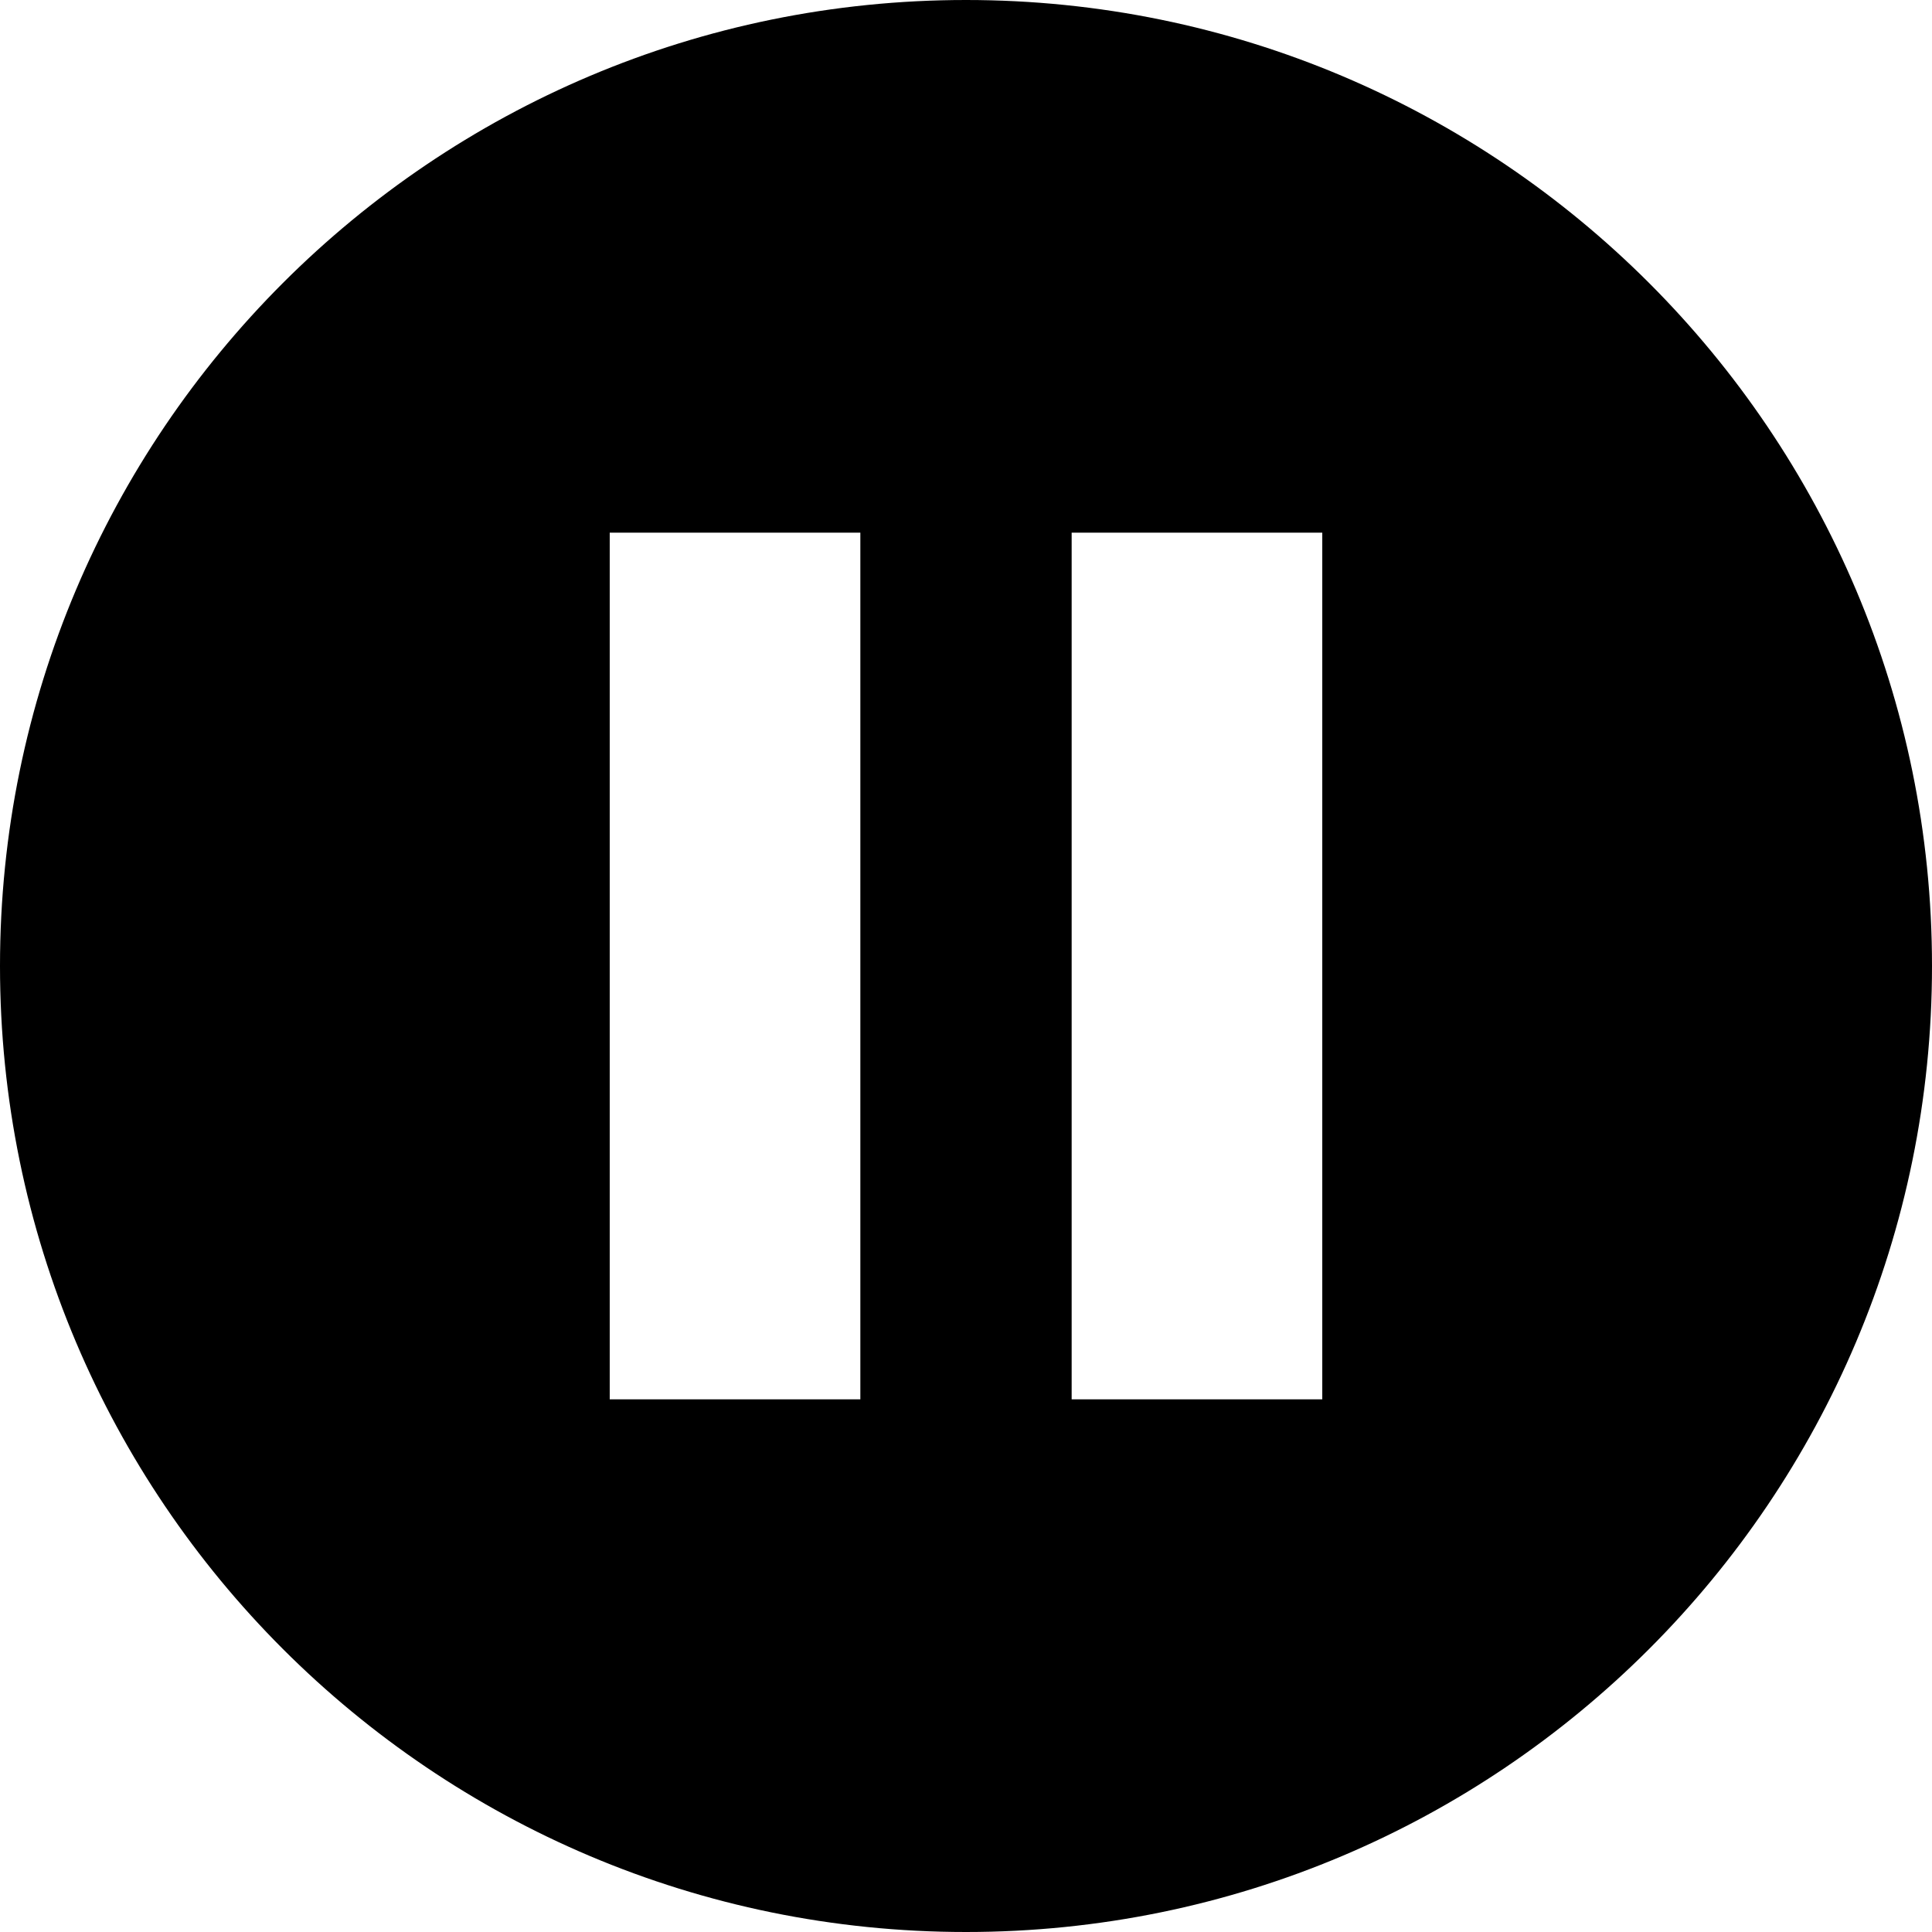
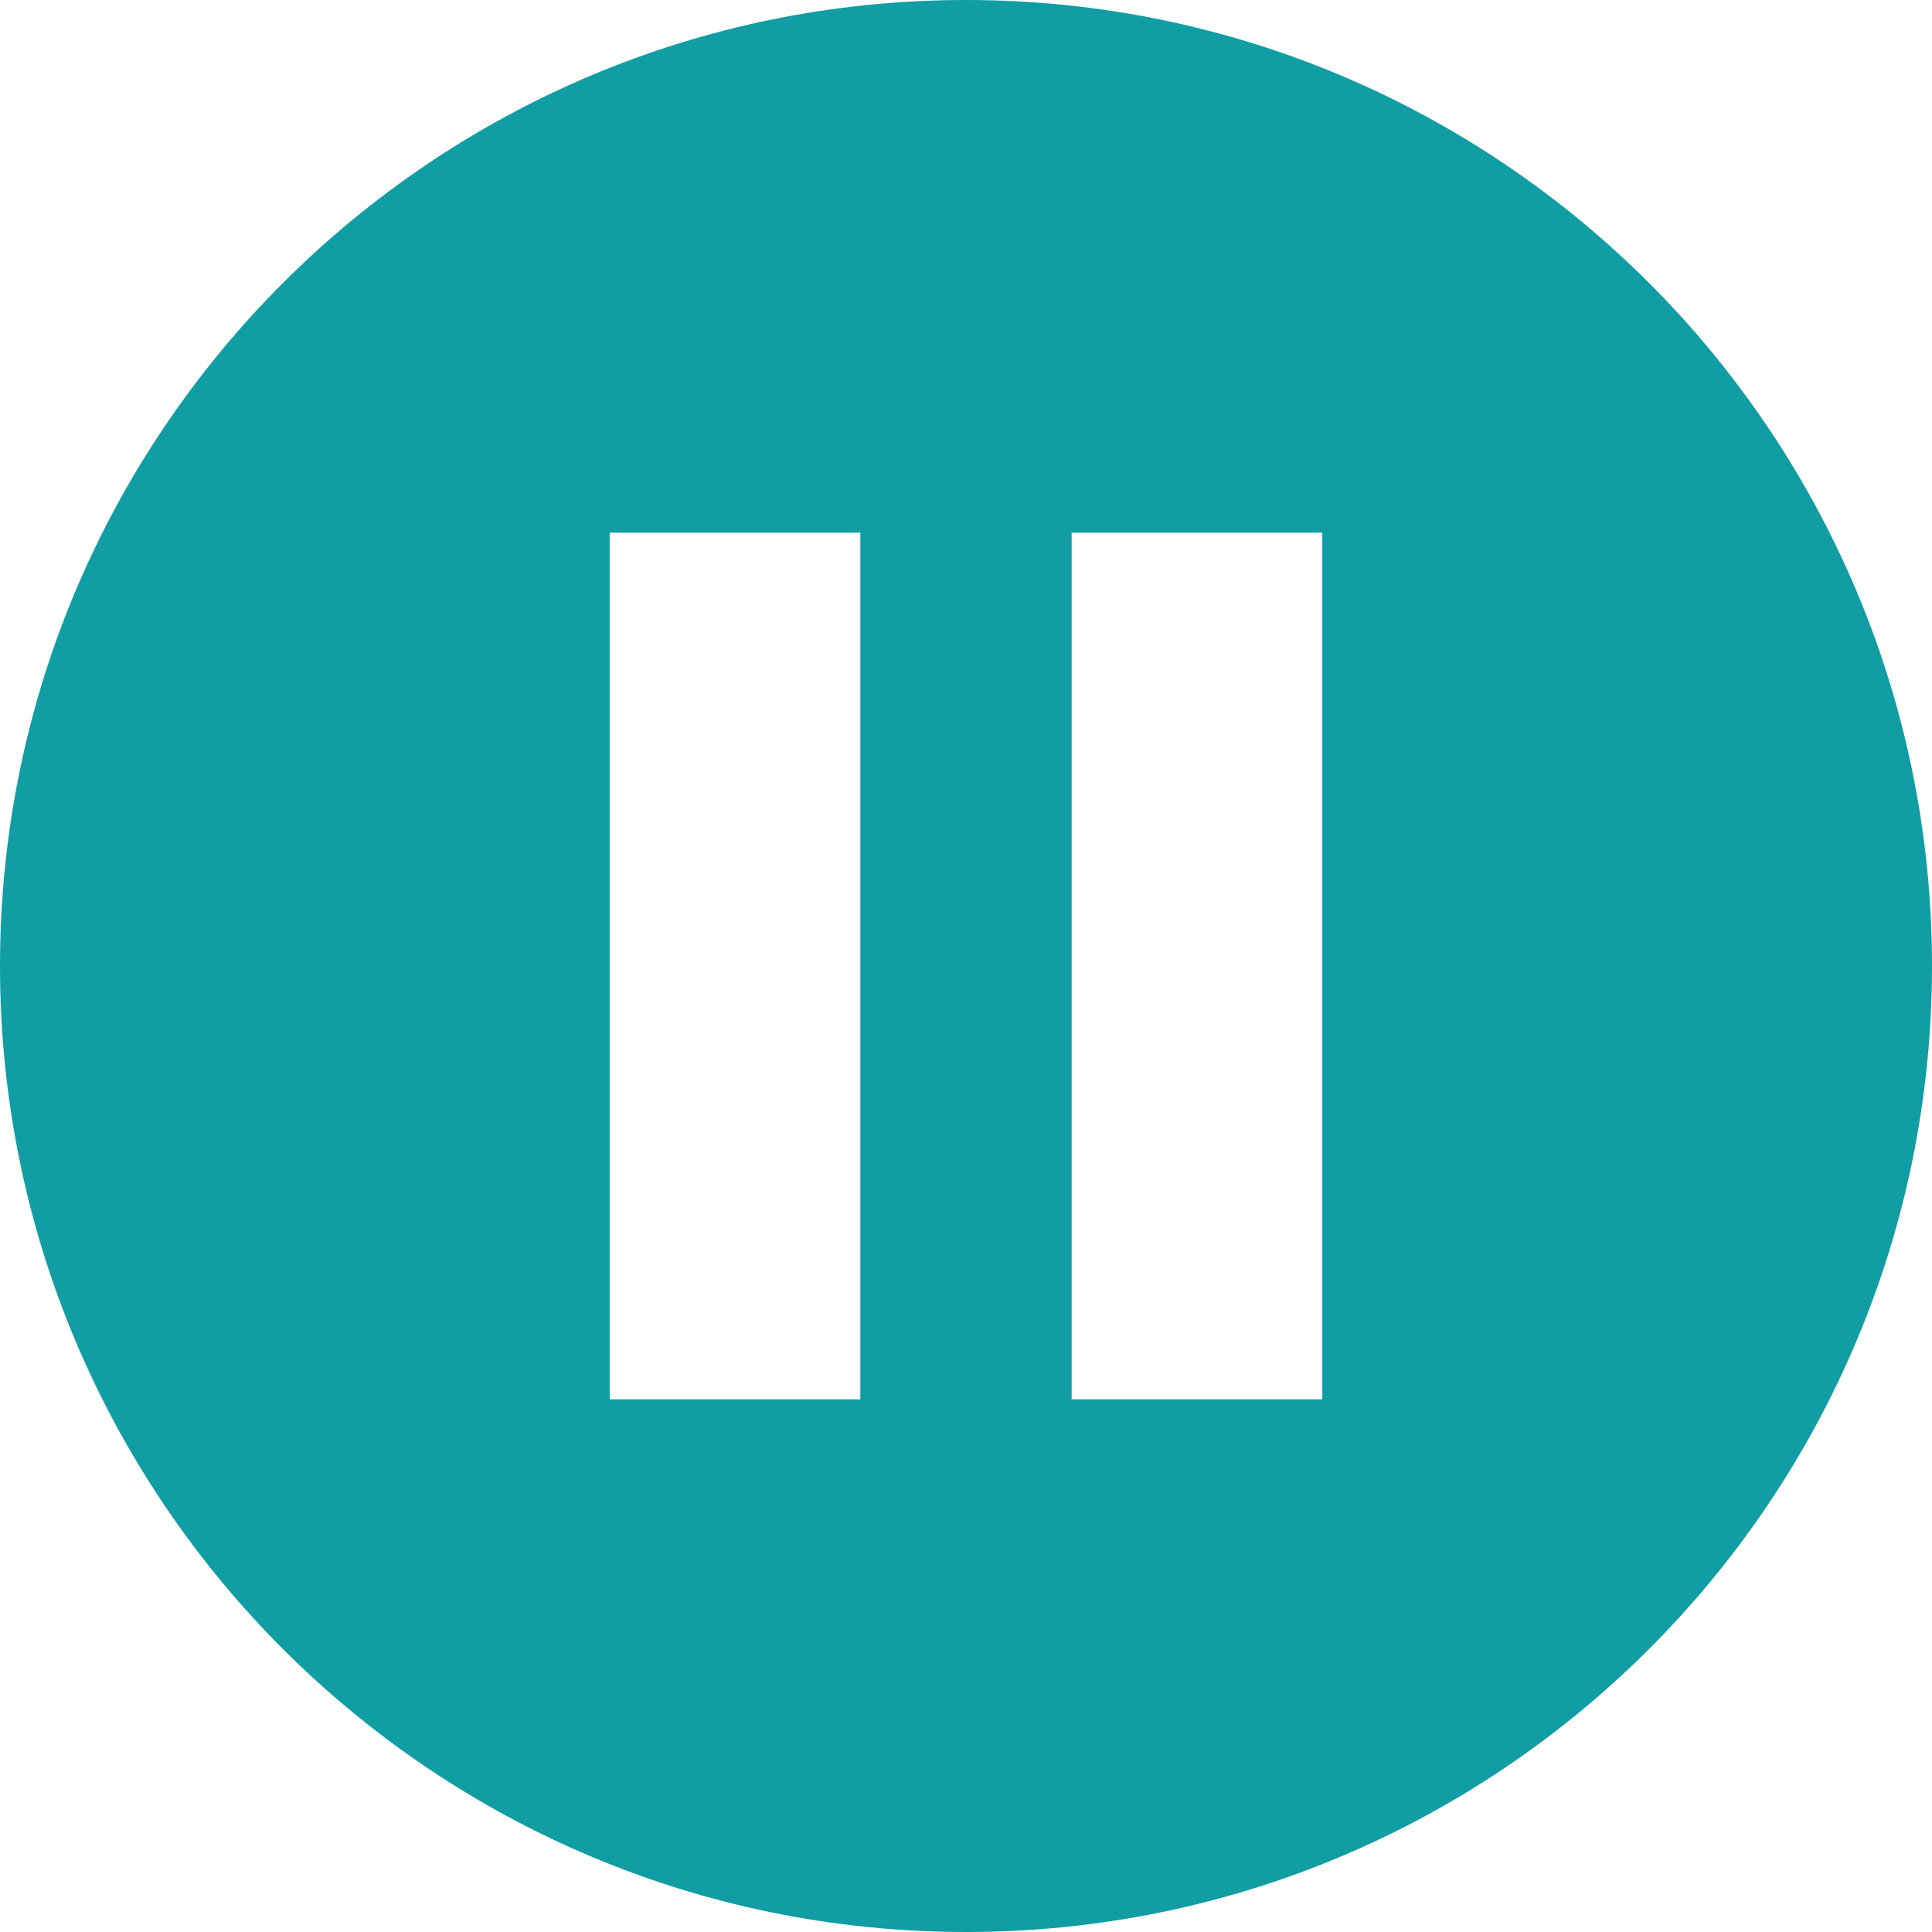
- <svg xmlns="http://www.w3.org/2000/svg" version="1.1" id="Layer_1" x="0px" y="0px" viewBox="0 0 122.88 122.88" style="enable-background:new 0 0 122.88 122.88" xml:space="preserve">
+ <svg xmlns="http://www.w3.org/2000/svg" version="1.1" id="Layer_1" x="0px" y="0px" viewBox="0 0 122.88 122.88" style="enable-background:new 0 0 122.88 122.88;  fill: #119DA4" xml:space="preserve">
  <style type="text/css">.st0{fill-rule:evenodd;clip-rule:evenodd;}</style>
  <g>
    <path class="st0" d="M61.44,0c33.93,0,61.44,27.51,61.44,61.44c0,33.93-27.51,61.44-61.44,61.44S0,95.37,0,61.44 C0,27.51,27.51,0,61.44,0L61.44,0z M68.16,33.88H84.1V89l-15.94,0V33.88L68.16,33.88L68.16,33.88z M38.78,33.88h15.94V89l-15.94,0 V33.88L38.78,33.88L38.78,33.88z" />
  </g>
</svg>
